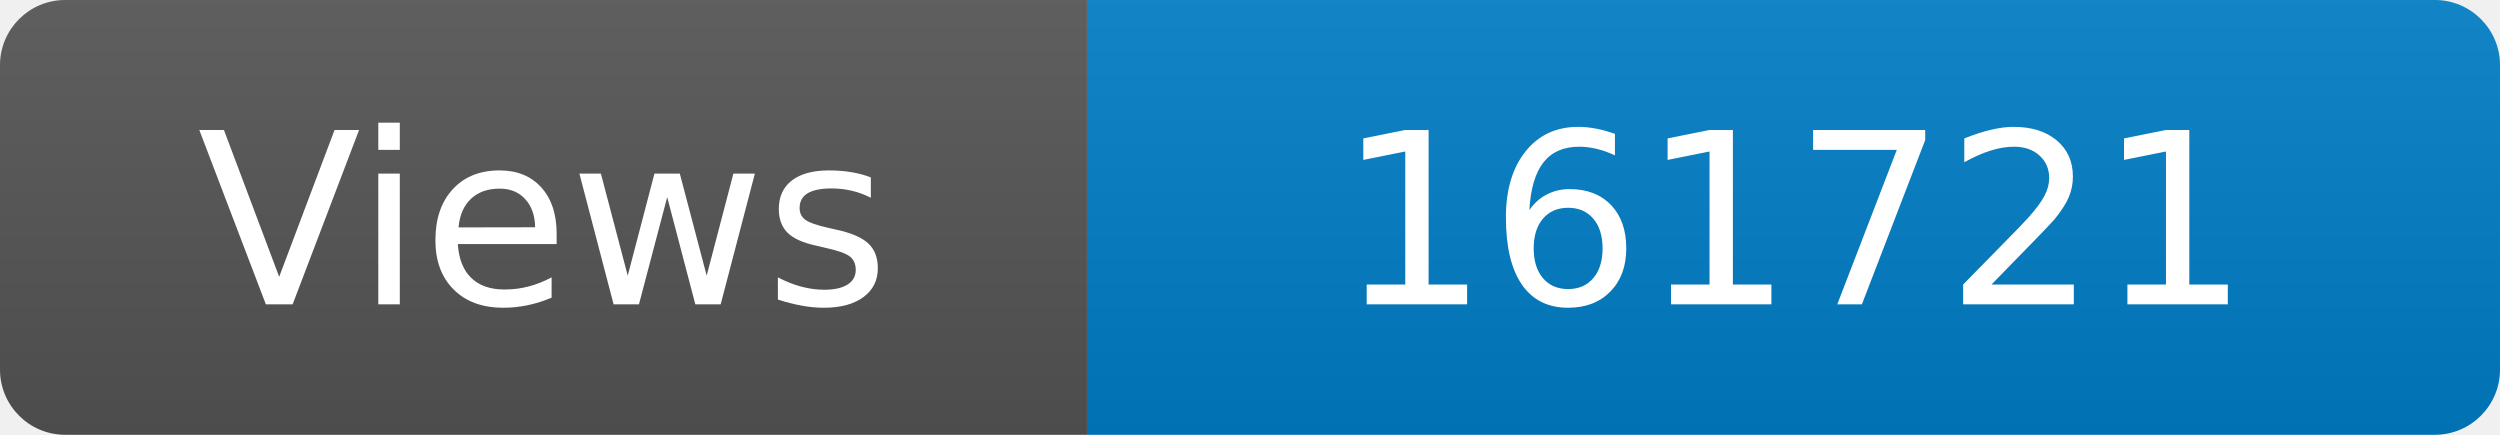
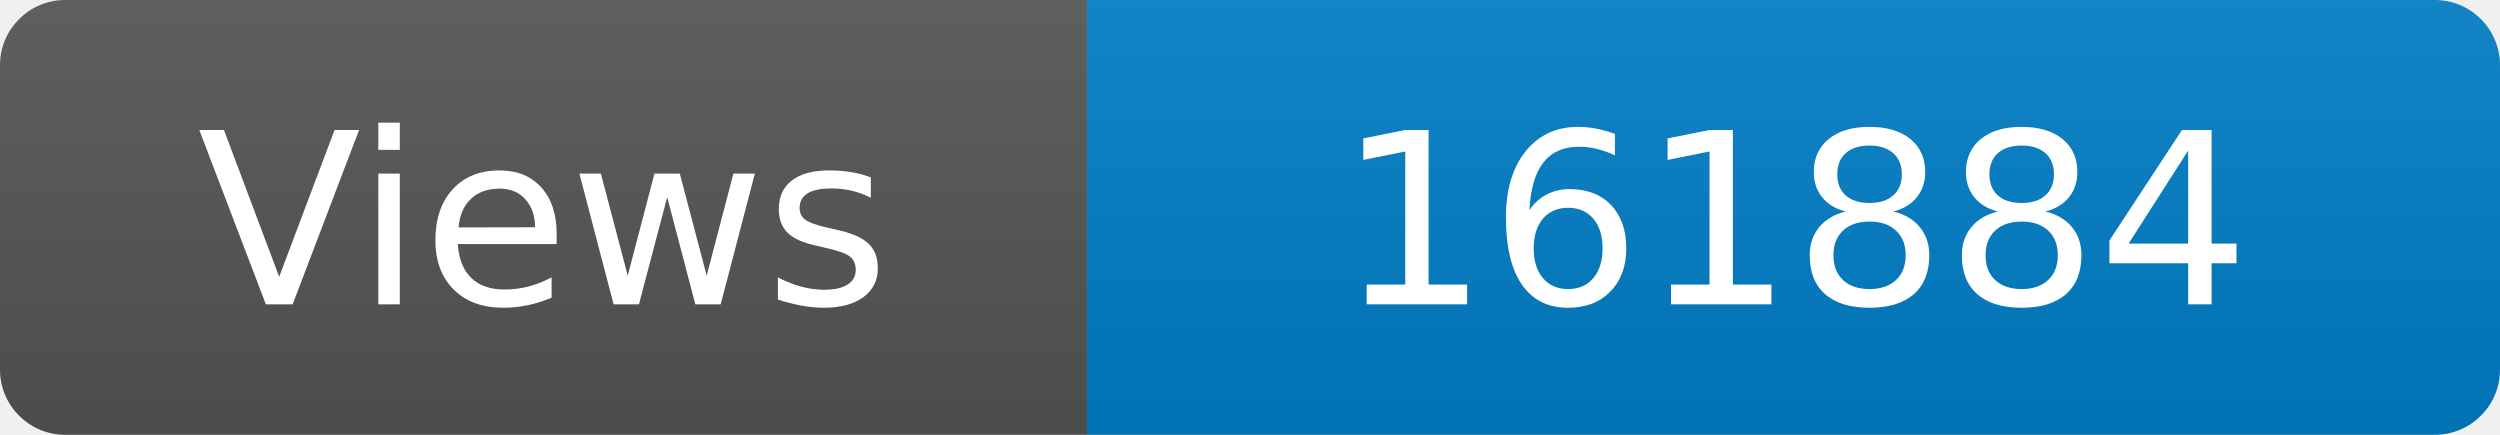
<svg xmlns="http://www.w3.org/2000/svg" width="115" height="20" role="img" aria-label="Maintained?: yes">
  <linearGradient id="s" x2="0" y2="100%">
    <stop offset="0" stop-color="#bbb" stop-opacity=".1" />
    <stop offset="1" stop-opacity=".1" />
  </linearGradient>
  <clipPath id="r">
    <rect width="115" height="20" rx="3" fill="#fff" />
  </clipPath>
  <g clip-path="url(#r)">
    <rect width="50" height="20" fill="#555" />
    <rect x="50" width="160" height="20" fill="#007ec6" />
    <rect width="115" height="20" fill="url(#s)" />
  </g>
  <g fill="#fff" text-anchor="middle" font-family="Verdana,Geneva,DejaVu Sans,sans-serif" font-size="110">
    <text x="250" y="140" transform="scale(.1)" fill="#fff">Views</text>
-     <text x="825" y="140" transform="scale(.1)" fill="#fff">161721</text>
+     <text x="825" y="140" transform="scale(.1)" fill="#fff">161884</text>
  </g>
</svg>
